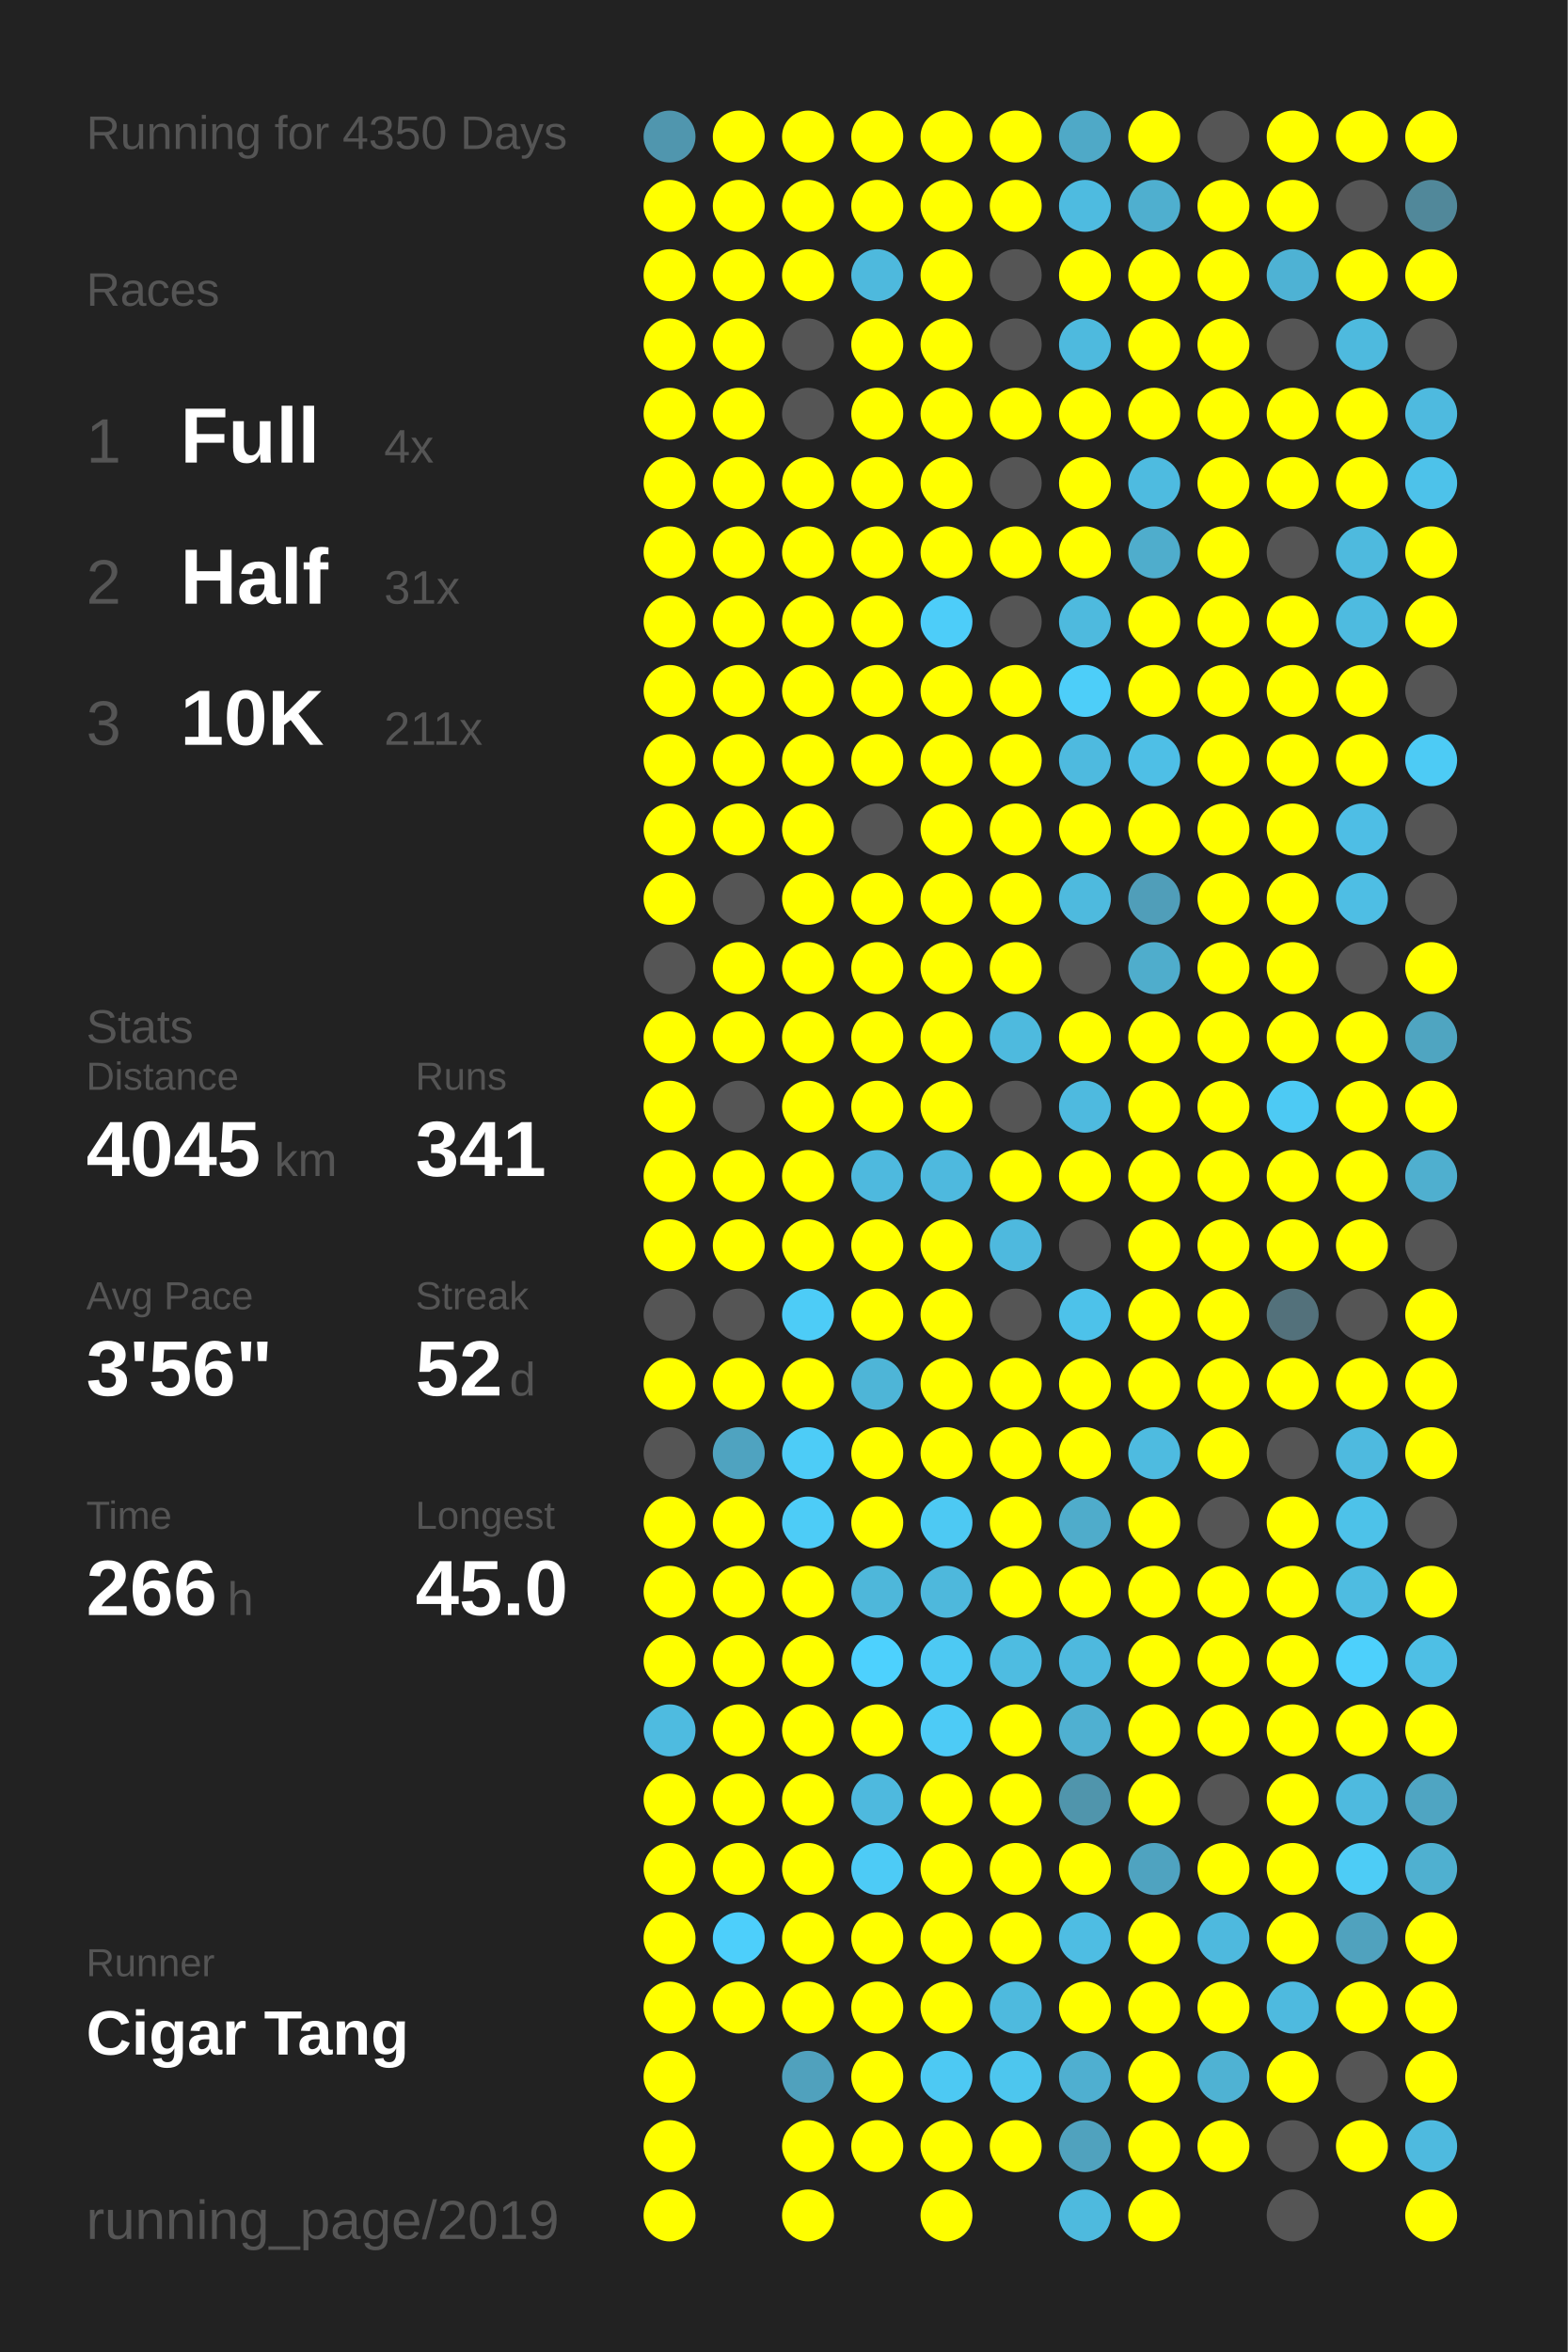
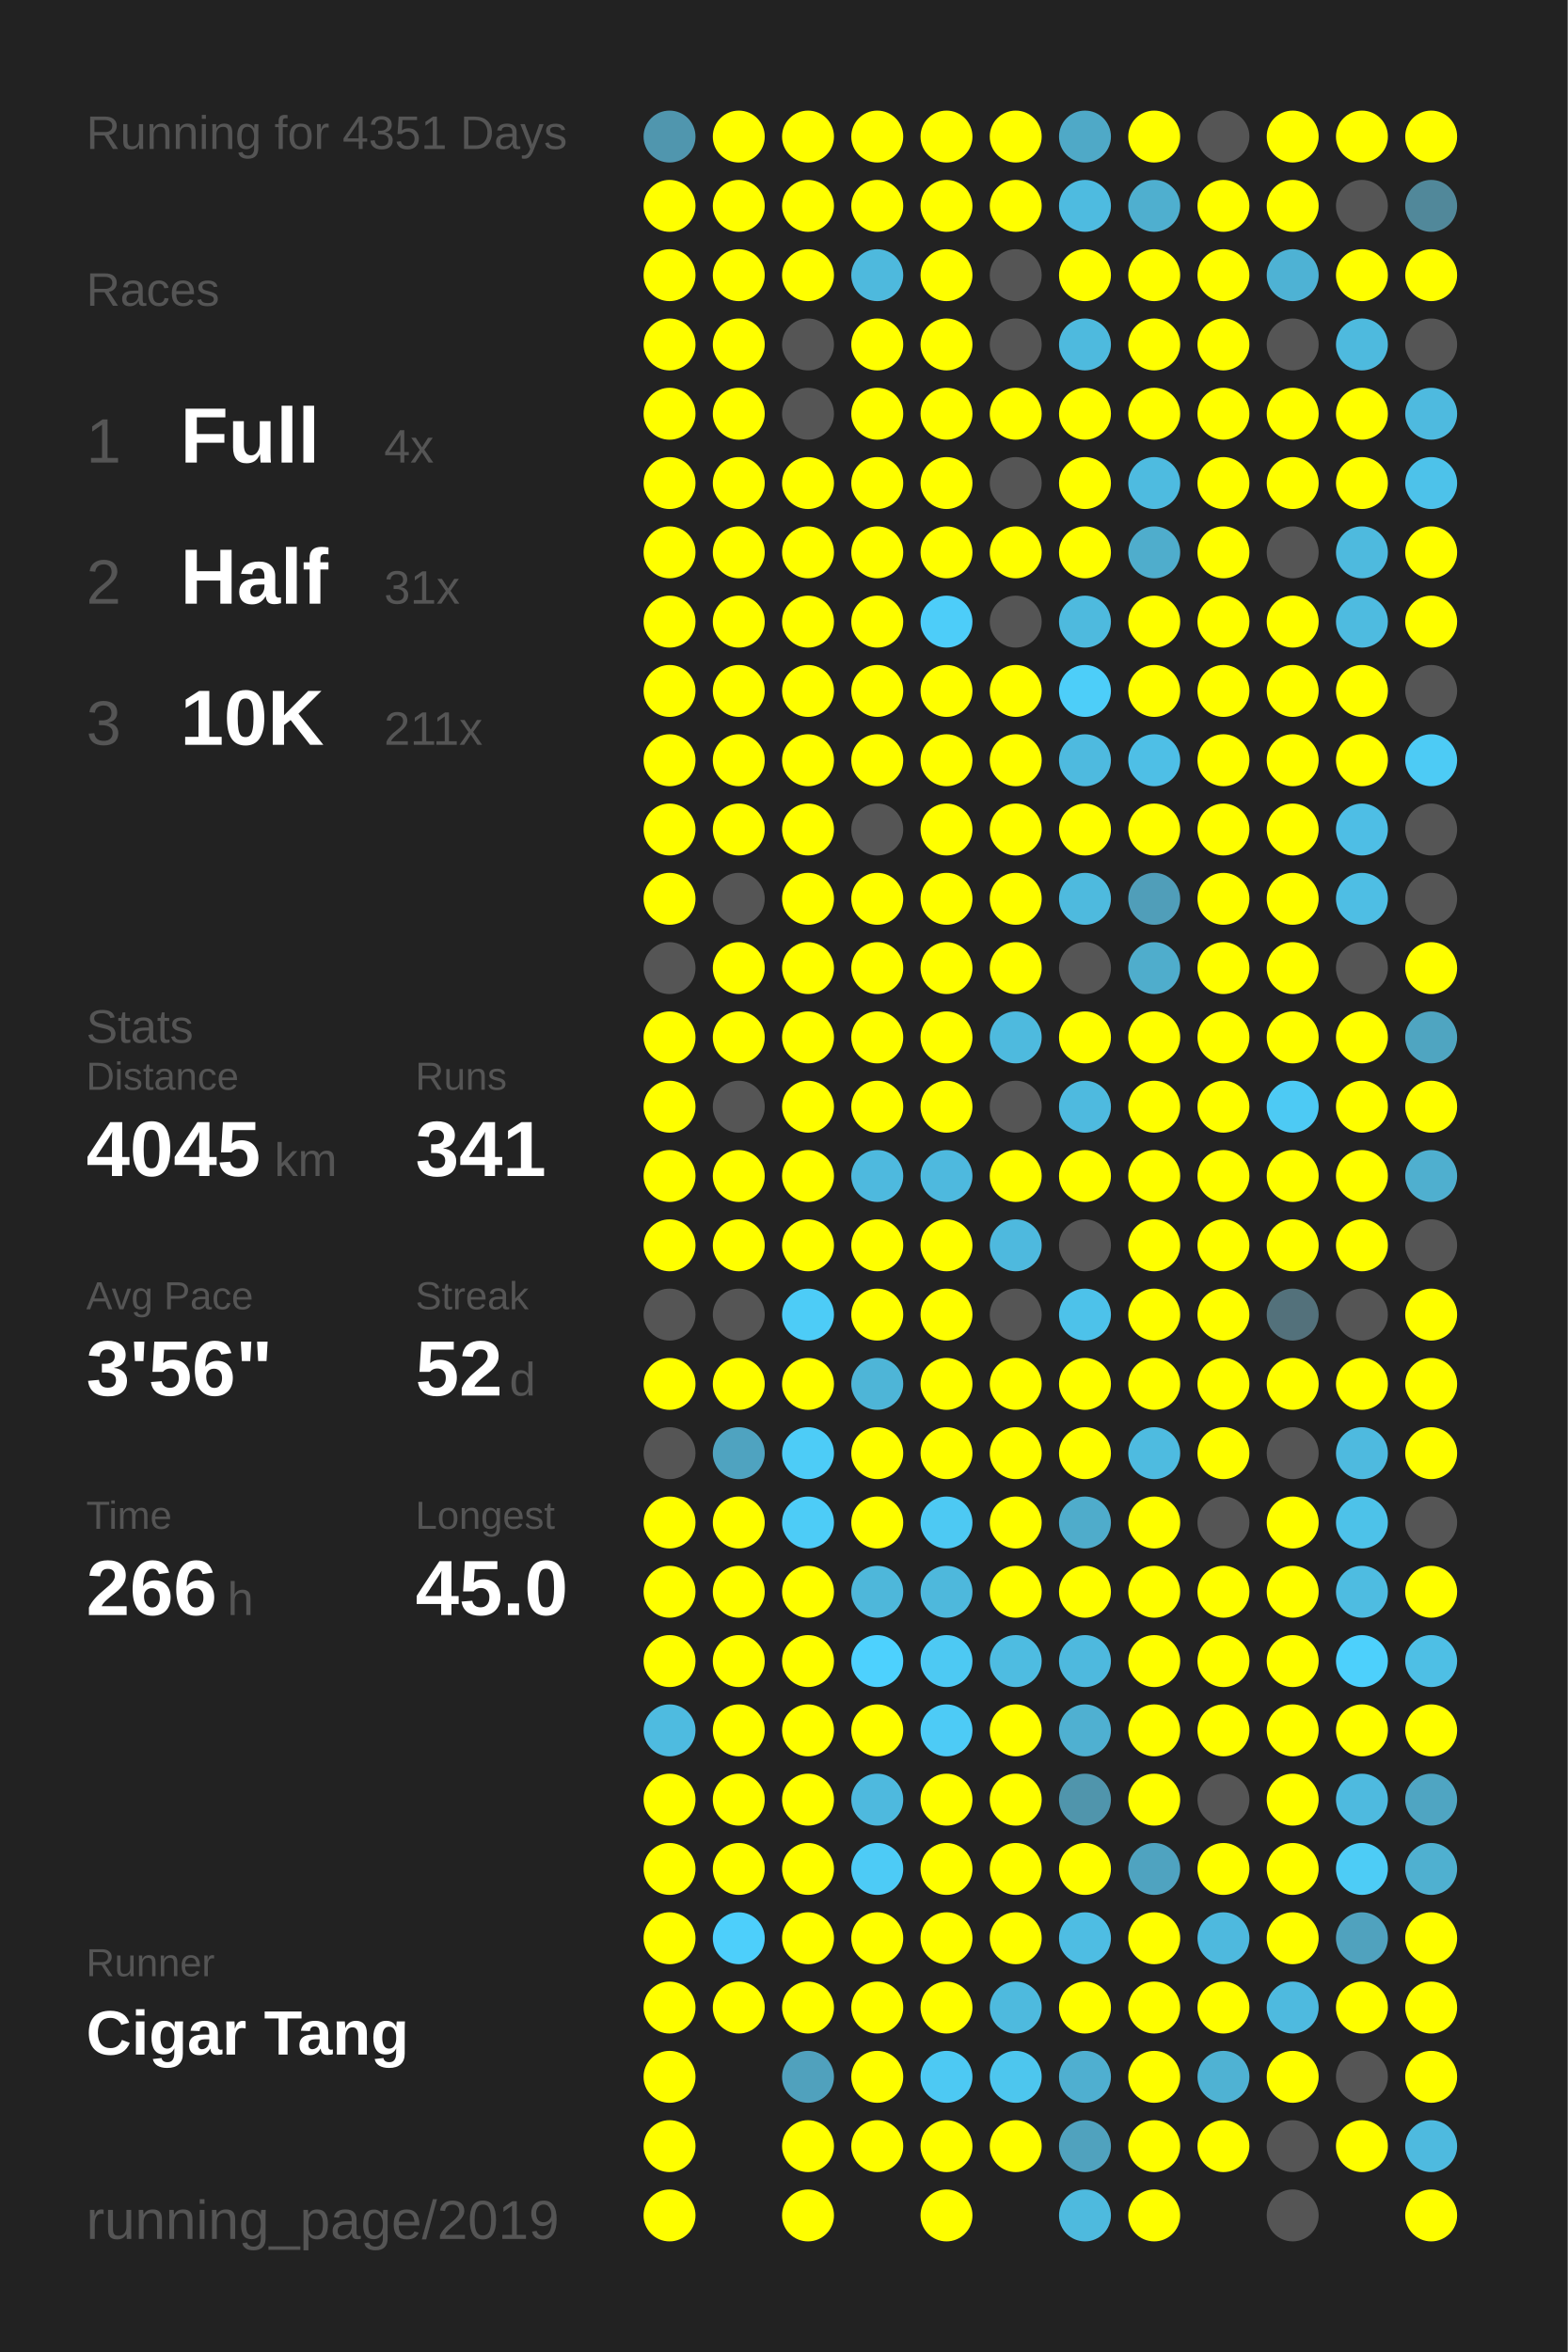
<svg xmlns="http://www.w3.org/2000/svg" baseProfile="full" height="300mm" version="1.1" viewBox="0,0,200,300" width="200mm">
  <defs />
  <rect fill="#222222" height="300" width="200" x="0" y="0" />
-   <text fill="#555555" style="font-size:6px; font-family:Arial;" x="11" y="19">Running for 4350 Days</text>
+   <text fill="#555555" style="font-size:6px; font-family:Arial;" x="11" y="19">Running for 4351 Days</text>
  <text fill="#555555" style="font-size:6px; font-family:Arial;" x="11" y="39">Races</text>
  <text fill="#555555" style="font-size:8px; font-family:Arial;" x="11" y="59">1</text>
  <text fill="#FFFFFF" style="font-size:10px; font-family:Arial; font-weight:bold;" x="23" y="59">Full</text>
  <text fill="#555555" style="font-size:6px; font-family:Arial;" x="49" y="59">4x</text>
  <text fill="#555555" style="font-size:8px; font-family:Arial;" x="11" y="77">2</text>
  <text fill="#FFFFFF" style="font-size:10px; font-family:Arial; font-weight:bold;" x="23" y="77">Half</text>
  <text fill="#555555" style="font-size:6px; font-family:Arial;" x="49" y="77">31x</text>
  <text fill="#555555" style="font-size:8px; font-family:Arial;" x="11" y="95">3</text>
  <text fill="#FFFFFF" style="font-size:10px; font-family:Arial; font-weight:bold;" x="23" y="95">10K</text>
  <text fill="#555555" style="font-size:6px; font-family:Arial;" x="49" y="95">211x</text>
  <text fill="#555555" style="font-size:6px; font-family:Arial;" x="11" y="133">Stats</text>
  <text fill="#555555" style="font-size:5px; font-family:Arial;" x="11" y="139">Distance</text>
  <text fill="#FFFFFF" style="font-size:10px; font-family:Arial; font-weight:bold;" x="11" y="150">4045</text>
  <text fill="#555555" style="font-size:6px; font-family:Arial;" x="35" y="150">km</text>
  <text fill="#555555" style="font-size:5px; font-family:Arial;" x="53" y="139">Runs</text>
  <text fill="#FFFFFF" style="font-size:10px; font-family:Arial; font-weight:bold;" x="53" y="150">341</text>
  <text fill="#555555" style="font-size:5px; font-family:Arial;" x="11" y="167">Avg Pace</text>
  <text fill="#FFFFFF" style="font-size:10px; font-family:Arial; font-weight:bold;" x="11" y="178">3'56"</text>
  <text fill="#555555" style="font-size:5px; font-family:Arial;" x="53" y="167">Streak</text>
  <text fill="#FFFFFF" style="font-size:10px; font-family:Arial; font-weight:bold;" x="53" y="178">52</text>
  <text fill="#555555" style="font-size:6px; font-family:Arial;" x="65" y="178">d</text>
  <text fill="#555555" style="font-size:5px; font-family:Arial;" x="11" y="195">Time</text>
  <text fill="#FFFFFF" style="font-size:10px; font-family:Arial; font-weight:bold;" x="11" y="206">266</text>
  <text fill="#555555" style="font-size:6px; font-family:Arial;" x="29" y="206">h</text>
  <text fill="#555555" style="font-size:5px; font-family:Arial;" x="53" y="195">Longest</text>
  <text fill="#FFFFFF" style="font-size:10px; font-family:Arial; font-weight:bold;" x="53" y="206">45.0</text>
  <text fill="#555555" style="font-size:5px; font-family:Arial;" x="11" y="252.065">Runner</text>
  <text fill="#FFFFFF" style="font-size:8px; font-family:Arial; font-weight:bold;" x="11" y="262.065">Cigar Tang</text>
  <text fill="#555555" style="font-size:7px; font-family:Arial;" x="11" y="285.581">running_page/2019</text>
  <circle cx="85.417" cy="17.419" fill="#5096ae" r="3.312" />
  <circle cx="85.417" cy="26.258" fill="#FFFF00" r="3.312" />
  <circle cx="85.417" cy="35.097" fill="#FFFF00" r="3.312" />
  <circle cx="85.417" cy="43.935" fill="#FFFF00" r="3.312" />
  <circle cx="85.417" cy="52.774" fill="#FFFF00" r="3.312" />
  <circle cx="85.417" cy="61.613" fill="#FFFF00" r="3.312" />
  <circle cx="85.417" cy="70.452" fill="#FFFF00" r="3.312" />
  <circle cx="85.417" cy="79.29" fill="#FFFF00" r="3.312" />
  <circle cx="85.417" cy="88.129" fill="#FFFF00" r="3.312" />
  <circle cx="85.417" cy="96.968" fill="#FFFF00" r="3.312" />
  <circle cx="85.417" cy="105.806" fill="#FFFF00" r="3.312" />
  <circle cx="85.417" cy="114.645" fill="#FFFF00" r="3.312" />
  <circle cx="85.417" cy="123.484" fill="#555555" r="3.312" />
  <circle cx="85.417" cy="132.323" fill="#FFFF00" r="3.312" />
  <circle cx="85.417" cy="141.161" fill="#FFFF00" r="3.312" />
  <circle cx="85.417" cy="150" fill="#FFFF00" r="3.312" />
  <circle cx="85.417" cy="158.839" fill="#FFFF00" r="3.312" />
  <circle cx="85.417" cy="167.677" fill="#555555" r="3.312" />
  <circle cx="85.417" cy="176.516" fill="#FFFF00" r="3.312" />
  <circle cx="85.417" cy="185.355" fill="#555555" r="3.312" />
  <circle cx="85.417" cy="194.194" fill="#FFFF00" r="3.312" />
  <circle cx="85.417" cy="203.032" fill="#FFFF00" r="3.312" />
  <circle cx="85.417" cy="211.871" fill="#FFFF00" r="3.312" />
  <circle cx="85.417" cy="220.71" fill="#4ebbe0" r="3.312" />
  <circle cx="85.417" cy="229.548" fill="#FFFF00" r="3.312" />
  <circle cx="85.417" cy="238.387" fill="#FFFF00" r="3.312" />
  <circle cx="85.417" cy="247.226" fill="#FFFF00" r="3.312" />
  <circle cx="85.417" cy="256.065" fill="#FFFF00" r="3.312" />
  <circle cx="85.417" cy="264.903" fill="#FFFF00" r="3.312" />
  <circle cx="85.417" cy="273.742" fill="#FFFF00" r="3.312" />
  <circle cx="85.417" cy="282.581" fill="#FFFF00" r="3.312" />
  <circle cx="94.25" cy="17.419" fill="#FFFF00" r="3.312" />
  <circle cx="94.25" cy="26.258" fill="#FFFF00" r="3.312" />
  <circle cx="94.25" cy="35.097" fill="#FFFF00" r="3.312" />
  <circle cx="94.25" cy="43.935" fill="#FFFF00" r="3.312" />
  <circle cx="94.25" cy="52.774" fill="#FFFF00" r="3.312" />
  <circle cx="94.25" cy="61.613" fill="#FFFF00" r="3.312" />
  <circle cx="94.25" cy="70.452" fill="#FFFF00" r="3.312" />
  <circle cx="94.25" cy="79.29" fill="#FFFF00" r="3.312" />
  <circle cx="94.25" cy="88.129" fill="#FFFF00" r="3.312" />
  <circle cx="94.25" cy="96.968" fill="#FFFF00" r="3.312" />
  <circle cx="94.25" cy="105.806" fill="#FFFF00" r="3.312" />
  <circle cx="94.25" cy="114.645" fill="#555555" r="3.312" />
  <circle cx="94.25" cy="123.484" fill="#FFFF00" r="3.312" />
  <circle cx="94.25" cy="132.323" fill="#FFFF00" r="3.312" />
  <circle cx="94.25" cy="141.161" fill="#555555" r="3.312" />
  <circle cx="94.25" cy="150" fill="#FFFF00" r="3.312" />
  <circle cx="94.25" cy="158.839" fill="#FFFF00" r="3.312" />
  <circle cx="94.25" cy="167.677" fill="#555555" r="3.312" />
  <circle cx="94.25" cy="176.516" fill="#FFFF00" r="3.312" />
  <circle cx="94.25" cy="185.355" fill="#4fa3c0" r="3.312" />
  <circle cx="94.25" cy="194.194" fill="#FFFF00" r="3.312" />
  <circle cx="94.25" cy="203.032" fill="#FFFF00" r="3.312" />
  <circle cx="94.25" cy="211.871" fill="#FFFF00" r="3.312" />
  <circle cx="94.25" cy="220.71" fill="#FFFF00" r="3.312" />
  <circle cx="94.25" cy="229.548" fill="#FFFF00" r="3.312" />
  <circle cx="94.25" cy="238.387" fill="#FFFF00" r="3.312" />
  <circle cx="94.25" cy="247.226" fill="#4dcffb" r="3.312" />
  <circle cx="94.25" cy="256.065" fill="#FFFF00" r="3.312" />
  <circle cx="103.083" cy="17.419" fill="#FFFF00" r="3.312" />
  <circle cx="103.083" cy="26.258" fill="#FFFF00" r="3.312" />
  <circle cx="103.083" cy="35.097" fill="#FFFF00" r="3.312" />
  <circle cx="103.083" cy="43.935" fill="#555555" r="3.312" />
  <circle cx="103.083" cy="52.774" fill="#555555" r="3.312" />
  <circle cx="103.083" cy="61.613" fill="#FFFF00" r="3.312" />
  <circle cx="103.083" cy="70.452" fill="#FFFF00" r="3.312" />
  <circle cx="103.083" cy="79.29" fill="#FFFF00" r="3.312" />
  <circle cx="103.083" cy="88.129" fill="#FFFF00" r="3.312" />
  <circle cx="103.083" cy="96.968" fill="#FFFF00" r="3.312" />
  <circle cx="103.083" cy="105.806" fill="#FFFF00" r="3.312" />
  <circle cx="103.083" cy="114.645" fill="#FFFF00" r="3.312" />
  <circle cx="103.083" cy="123.484" fill="#FFFF00" r="3.312" />
  <circle cx="103.083" cy="132.323" fill="#FFFF00" r="3.312" />
  <circle cx="103.083" cy="141.161" fill="#FFFF00" r="3.312" />
  <circle cx="103.083" cy="150" fill="#FFFF00" r="3.312" />
  <circle cx="103.083" cy="158.839" fill="#FFFF00" r="3.312" />
  <circle cx="103.083" cy="167.677" fill="#4dccf7" r="3.312" />
  <circle cx="103.083" cy="176.516" fill="#FFFF00" r="3.312" />
  <circle cx="103.083" cy="185.355" fill="#4dccf7" r="3.312" />
  <circle cx="103.083" cy="194.194" fill="#4dccf7" r="3.312" />
  <circle cx="103.083" cy="203.032" fill="#FFFF00" r="3.312" />
  <circle cx="103.083" cy="211.871" fill="#FFFF00" r="3.312" />
  <circle cx="103.083" cy="220.71" fill="#FFFF00" r="3.312" />
  <circle cx="103.083" cy="229.548" fill="#FFFF00" r="3.312" />
  <circle cx="103.083" cy="238.387" fill="#FFFF00" r="3.312" />
  <circle cx="103.083" cy="247.226" fill="#FFFF00" r="3.312" />
  <circle cx="103.083" cy="256.065" fill="#FFFF00" r="3.312" />
  <circle cx="103.083" cy="264.903" fill="#50a1bd" r="3.312" />
  <circle cx="103.083" cy="273.742" fill="#FFFF00" r="3.312" />
  <circle cx="103.083" cy="282.581" fill="#FFFF00" r="3.312" />
  <circle cx="111.917" cy="17.419" fill="#FFFF00" r="3.312" />
  <circle cx="111.917" cy="26.258" fill="#FFFF00" r="3.312" />
  <circle cx="111.917" cy="35.097" fill="#4eb9dd" r="3.312" />
  <circle cx="111.917" cy="43.935" fill="#FFFF00" r="3.312" />
  <circle cx="111.917" cy="52.774" fill="#FFFF00" r="3.312" />
  <circle cx="111.917" cy="61.613" fill="#FFFF00" r="3.312" />
  <circle cx="111.917" cy="70.452" fill="#FFFF00" r="3.312" />
  <circle cx="111.917" cy="79.29" fill="#FFFF00" r="3.312" />
  <circle cx="111.917" cy="88.129" fill="#FFFF00" r="3.312" />
  <circle cx="111.917" cy="96.968" fill="#FFFF00" r="3.312" />
  <circle cx="111.917" cy="105.806" fill="#555555" r="3.312" />
  <circle cx="111.917" cy="114.645" fill="#FFFF00" r="3.312" />
  <circle cx="111.917" cy="123.484" fill="#FFFF00" r="3.312" />
  <circle cx="111.917" cy="132.323" fill="#FFFF00" r="3.312" />
  <circle cx="111.917" cy="141.161" fill="#FFFF00" r="3.312" />
  <circle cx="111.917" cy="150" fill="#4eb9de" r="3.312" />
  <circle cx="111.917" cy="158.839" fill="#FFFF00" r="3.312" />
  <circle cx="111.917" cy="167.677" fill="#FFFF00" r="3.312" />
  <circle cx="111.917" cy="176.516" fill="#4eb5d7" r="3.312" />
  <circle cx="111.917" cy="185.355" fill="#FFFF00" r="3.312" />
  <circle cx="111.917" cy="194.194" fill="#FFFF00" r="3.312" />
  <circle cx="111.917" cy="203.032" fill="#4eb7da" r="3.312" />
  <circle cx="111.917" cy="211.871" fill="#4dd1fe" r="3.312" />
  <circle cx="111.917" cy="220.71" fill="#FFFF00" r="3.312" />
  <circle cx="111.917" cy="229.548" fill="#4eb9de" r="3.312" />
  <circle cx="111.917" cy="238.387" fill="#4dcbf6" r="3.312" />
  <circle cx="111.917" cy="247.226" fill="#FFFF00" r="3.312" />
  <circle cx="111.917" cy="256.065" fill="#FFFF00" r="3.312" />
  <circle cx="111.917" cy="264.903" fill="#FFFF00" r="3.312" />
  <circle cx="111.917" cy="273.742" fill="#FFFF00" r="3.312" />
  <circle cx="120.75" cy="17.419" fill="#FFFF00" r="3.312" />
  <circle cx="120.75" cy="26.258" fill="#FFFF00" r="3.312" />
  <circle cx="120.75" cy="35.097" fill="#FFFF00" r="3.312" />
  <circle cx="120.75" cy="43.935" fill="#FFFF00" r="3.312" />
  <circle cx="120.75" cy="52.774" fill="#FFFF00" r="3.312" />
  <circle cx="120.75" cy="61.613" fill="#FFFF00" r="3.312" />
  <circle cx="120.75" cy="70.452" fill="#FFFF00" r="3.312" />
  <circle cx="120.75" cy="79.29" fill="#4dcdf9" r="3.312" />
  <circle cx="120.75" cy="88.129" fill="#FFFF00" r="3.312" />
  <circle cx="120.75" cy="96.968" fill="#FFFF00" r="3.312" />
  <circle cx="120.75" cy="105.806" fill="#FFFF00" r="3.312" />
  <circle cx="120.75" cy="114.645" fill="#FFFF00" r="3.312" />
  <circle cx="120.75" cy="123.484" fill="#FFFF00" r="3.312" />
  <circle cx="120.75" cy="132.323" fill="#FFFF00" r="3.312" />
  <circle cx="120.75" cy="141.161" fill="#FFFF00" r="3.312" />
  <circle cx="120.75" cy="150" fill="#4eb9de" r="3.312" />
  <circle cx="120.75" cy="158.839" fill="#FFFF00" r="3.312" />
  <circle cx="120.75" cy="167.677" fill="#FFFF00" r="3.312" />
  <circle cx="120.75" cy="176.516" fill="#FFFF00" r="3.312" />
  <circle cx="120.75" cy="185.355" fill="#FFFF00" r="3.312" />
  <circle cx="120.75" cy="194.194" fill="#4dc9f3" r="3.312" />
  <circle cx="120.75" cy="203.032" fill="#4eb8dc" r="3.312" />
  <circle cx="120.75" cy="211.871" fill="#4dc9f3" r="3.312" />
  <circle cx="120.75" cy="220.71" fill="#4dcbf6" r="3.312" />
  <circle cx="120.75" cy="229.548" fill="#FFFF00" r="3.312" />
  <circle cx="120.75" cy="238.387" fill="#FFFF00" r="3.312" />
  <circle cx="120.75" cy="247.226" fill="#FFFF00" r="3.312" />
  <circle cx="120.75" cy="256.065" fill="#FFFF00" r="3.312" />
  <circle cx="120.75" cy="264.903" fill="#4dc9f3" r="3.312" />
  <circle cx="120.75" cy="273.742" fill="#FFFF00" r="3.312" />
  <circle cx="120.75" cy="282.581" fill="#FFFF00" r="3.312" />
  <circle cx="129.583" cy="17.419" fill="#FFFF00" r="3.312" />
  <circle cx="129.583" cy="26.258" fill="#FFFF00" r="3.312" />
  <circle cx="129.583" cy="35.097" fill="#555555" r="3.312" />
  <circle cx="129.583" cy="43.935" fill="#555555" r="3.312" />
  <circle cx="129.583" cy="52.774" fill="#FFFF00" r="3.312" />
  <circle cx="129.583" cy="61.613" fill="#555555" r="3.312" />
  <circle cx="129.583" cy="70.452" fill="#FFFF00" r="3.312" />
  <circle cx="129.583" cy="79.29" fill="#555555" r="3.312" />
  <circle cx="129.583" cy="88.129" fill="#FFFF00" r="3.312" />
  <circle cx="129.583" cy="96.968" fill="#FFFF00" r="3.312" />
  <circle cx="129.583" cy="105.806" fill="#FFFF00" r="3.312" />
  <circle cx="129.583" cy="114.645" fill="#FFFF00" r="3.312" />
  <circle cx="129.583" cy="123.484" fill="#FFFF00" r="3.312" />
  <circle cx="129.583" cy="132.323" fill="#4ebade" r="3.312" />
  <circle cx="129.583" cy="141.161" fill="#555555" r="3.312" />
  <circle cx="129.583" cy="150" fill="#FFFF00" r="3.312" />
  <circle cx="129.583" cy="158.839" fill="#4eb9de" r="3.312" />
  <circle cx="129.583" cy="167.677" fill="#555555" r="3.312" />
  <circle cx="129.583" cy="176.516" fill="#FFFF00" r="3.312" />
  <circle cx="129.583" cy="185.355" fill="#FFFF00" r="3.312" />
  <circle cx="129.583" cy="194.194" fill="#FFFF00" r="3.312" />
  <circle cx="129.583" cy="203.032" fill="#FFFF00" r="3.312" />
  <circle cx="129.583" cy="211.871" fill="#4ebce1" r="3.312" />
  <circle cx="129.583" cy="220.71" fill="#FFFF00" r="3.312" />
  <circle cx="129.583" cy="229.548" fill="#FFFF00" r="3.312" />
  <circle cx="129.583" cy="238.387" fill="#FFFF00" r="3.312" />
  <circle cx="129.583" cy="247.226" fill="#FFFF00" r="3.312" />
  <circle cx="129.583" cy="256.065" fill="#4ebade" r="3.312" />
  <circle cx="129.583" cy="264.903" fill="#4dc6ee" r="3.312" />
  <circle cx="129.583" cy="273.742" fill="#FFFF00" r="3.312" />
  <circle cx="138.417" cy="17.419" fill="#4fa9c7" r="3.312" />
  <circle cx="138.417" cy="26.258" fill="#4ebbe0" r="3.312" />
  <circle cx="138.417" cy="35.097" fill="#FFFF00" r="3.312" />
  <circle cx="138.417" cy="43.935" fill="#4ebade" r="3.312" />
  <circle cx="138.417" cy="52.774" fill="#FFFF00" r="3.312" />
  <circle cx="138.417" cy="61.613" fill="#FFFF00" r="3.312" />
  <circle cx="138.417" cy="70.452" fill="#FFFF00" r="3.312" />
  <circle cx="138.417" cy="79.29" fill="#4ebade" r="3.312" />
  <circle cx="138.417" cy="88.129" fill="#4dcef9" r="3.312" />
  <circle cx="138.417" cy="96.968" fill="#4ebadf" r="3.312" />
  <circle cx="138.417" cy="105.806" fill="#FFFF00" r="3.312" />
  <circle cx="138.417" cy="114.645" fill="#4ebade" r="3.312" />
  <circle cx="138.417" cy="123.484" fill="#555555" r="3.312" />
  <circle cx="138.417" cy="132.323" fill="#FFFF00" r="3.312" />
  <circle cx="138.417" cy="141.161" fill="#4ebadf" r="3.312" />
  <circle cx="138.417" cy="150" fill="#FFFF00" r="3.312" />
  <circle cx="138.417" cy="158.839" fill="#555555" r="3.312" />
  <circle cx="138.417" cy="167.677" fill="#4dc2ea" r="3.312" />
  <circle cx="138.417" cy="176.516" fill="#FFFF00" r="3.312" />
  <circle cx="138.417" cy="185.355" fill="#FFFF00" r="3.312" />
  <circle cx="138.417" cy="194.194" fill="#4faccb" r="3.312" />
  <circle cx="138.417" cy="203.032" fill="#FFFF00" r="3.312" />
  <circle cx="138.417" cy="211.871" fill="#4eb9de" r="3.312" />
  <circle cx="138.417" cy="220.71" fill="#4fb0d1" r="3.312" />
  <circle cx="138.417" cy="229.548" fill="#5095ac" r="3.312" />
  <circle cx="138.417" cy="238.387" fill="#FFFF00" r="3.312" />
  <circle cx="138.417" cy="247.226" fill="#4ebde3" r="3.312" />
  <circle cx="138.417" cy="256.065" fill="#FFFF00" r="3.312" />
  <circle cx="138.417" cy="264.903" fill="#4fafd0" r="3.312" />
  <circle cx="138.417" cy="273.742" fill="#50a2be" r="3.312" />
  <circle cx="138.417" cy="282.581" fill="#4ebade" r="3.312" />
  <circle cx="147.25" cy="17.419" fill="#FFFF00" r="3.312" />
  <circle cx="147.25" cy="26.258" fill="#4fafcf" r="3.312" />
  <circle cx="147.25" cy="35.097" fill="#FFFF00" r="3.312" />
  <circle cx="147.25" cy="43.935" fill="#FFFF00" r="3.312" />
  <circle cx="147.25" cy="52.774" fill="#FFFF00" r="3.312" />
  <circle cx="147.25" cy="61.613" fill="#4ebbe0" r="3.312" />
  <circle cx="147.25" cy="70.452" fill="#4fadcc" r="3.312" />
  <circle cx="147.25" cy="79.29" fill="#FFFF00" r="3.312" />
  <circle cx="147.25" cy="88.129" fill="#FFFF00" r="3.312" />
  <circle cx="147.25" cy="96.968" fill="#4ebfe6" r="3.312" />
  <circle cx="147.25" cy="105.806" fill="#FFFF00" r="3.312" />
  <circle cx="147.25" cy="114.645" fill="#509eb9" r="3.312" />
  <circle cx="147.25" cy="123.484" fill="#4fadcc" r="3.312" />
  <circle cx="147.25" cy="132.323" fill="#FFFF00" r="3.312" />
  <circle cx="147.25" cy="141.161" fill="#FFFF00" r="3.312" />
  <circle cx="147.25" cy="150" fill="#FFFF00" r="3.312" />
  <circle cx="147.25" cy="158.839" fill="#FFFF00" r="3.312" />
  <circle cx="147.25" cy="167.677" fill="#FFFF00" r="3.312" />
  <circle cx="147.25" cy="176.516" fill="#FFFF00" r="3.312" />
  <circle cx="147.25" cy="185.355" fill="#4ebbe0" r="3.312" />
  <circle cx="147.25" cy="194.194" fill="#FFFF00" r="3.312" />
  <circle cx="147.25" cy="203.032" fill="#FFFF00" r="3.312" />
  <circle cx="147.25" cy="211.871" fill="#FFFF00" r="3.312" />
  <circle cx="147.25" cy="220.71" fill="#FFFF00" r="3.312" />
  <circle cx="147.25" cy="229.548" fill="#FFFF00" r="3.312" />
  <circle cx="147.25" cy="238.387" fill="#4fa3c0" r="3.312" />
  <circle cx="147.25" cy="247.226" fill="#FFFF00" r="3.312" />
  <circle cx="147.25" cy="256.065" fill="#FFFF00" r="3.312" />
  <circle cx="147.25" cy="264.903" fill="#FFFF00" r="3.312" />
  <circle cx="147.25" cy="273.742" fill="#FFFF00" r="3.312" />
  <circle cx="147.25" cy="282.581" fill="#FFFF00" r="3.312" />
  <circle cx="156.083" cy="17.419" fill="#555555" r="3.312" />
  <circle cx="156.083" cy="26.258" fill="#FFFF00" r="3.312" />
  <circle cx="156.083" cy="35.097" fill="#FFFF00" r="3.312" />
  <circle cx="156.083" cy="43.935" fill="#FFFF00" r="3.312" />
  <circle cx="156.083" cy="52.774" fill="#FFFF00" r="3.312" />
  <circle cx="156.083" cy="61.613" fill="#FFFF00" r="3.312" />
  <circle cx="156.083" cy="70.452" fill="#FFFF00" r="3.312" />
  <circle cx="156.083" cy="79.29" fill="#FFFF00" r="3.312" />
  <circle cx="156.083" cy="88.129" fill="#FFFF00" r="3.312" />
  <circle cx="156.083" cy="96.968" fill="#FFFF00" r="3.312" />
  <circle cx="156.083" cy="105.806" fill="#FFFF00" r="3.312" />
  <circle cx="156.083" cy="114.645" fill="#FFFF00" r="3.312" />
  <circle cx="156.083" cy="123.484" fill="#FFFF00" r="3.312" />
  <circle cx="156.083" cy="132.323" fill="#FFFF00" r="3.312" />
  <circle cx="156.083" cy="141.161" fill="#FFFF00" r="3.312" />
  <circle cx="156.083" cy="150" fill="#FFFF00" r="3.312" />
  <circle cx="156.083" cy="158.839" fill="#FFFF00" r="3.312" />
  <circle cx="156.083" cy="167.677" fill="#FFFF00" r="3.312" />
  <circle cx="156.083" cy="176.516" fill="#FFFF00" r="3.312" />
  <circle cx="156.083" cy="185.355" fill="#FFFF00" r="3.312" />
  <circle cx="156.083" cy="194.194" fill="#555555" r="3.312" />
  <circle cx="156.083" cy="203.032" fill="#FFFF00" r="3.312" />
  <circle cx="156.083" cy="211.871" fill="#FFFF00" r="3.312" />
  <circle cx="156.083" cy="220.71" fill="#FFFF00" r="3.312" />
  <circle cx="156.083" cy="229.548" fill="#555555" r="3.312" />
  <circle cx="156.083" cy="238.387" fill="#FFFF00" r="3.312" />
  <circle cx="156.083" cy="247.226" fill="#4eb9de" r="3.312" />
  <circle cx="156.083" cy="256.065" fill="#FFFF00" r="3.312" />
  <circle cx="156.083" cy="264.903" fill="#4fb2d3" r="3.312" />
  <circle cx="156.083" cy="273.742" fill="#FFFF00" r="3.312" />
  <circle cx="164.917" cy="17.419" fill="#FFFF00" r="3.312" />
  <circle cx="164.917" cy="26.258" fill="#FFFF00" r="3.312" />
  <circle cx="164.917" cy="35.097" fill="#4eb2d4" r="3.312" />
  <circle cx="164.917" cy="43.935" fill="#555555" r="3.312" />
  <circle cx="164.917" cy="52.774" fill="#FFFF00" r="3.312" />
  <circle cx="164.917" cy="61.613" fill="#FFFF00" r="3.312" />
  <circle cx="164.917" cy="70.452" fill="#555555" r="3.312" />
  <circle cx="164.917" cy="79.29" fill="#FFFF00" r="3.312" />
  <circle cx="164.917" cy="88.129" fill="#FFFF00" r="3.312" />
  <circle cx="164.917" cy="96.968" fill="#FFFF00" r="3.312" />
  <circle cx="164.917" cy="105.806" fill="#FFFF00" r="3.312" />
  <circle cx="164.917" cy="114.645" fill="#FFFF00" r="3.312" />
  <circle cx="164.917" cy="123.484" fill="#FFFF00" r="3.312" />
  <circle cx="164.917" cy="132.323" fill="#FFFF00" r="3.312" />
  <circle cx="164.917" cy="141.161" fill="#4dcaf4" r="3.312" />
  <circle cx="164.917" cy="150" fill="#FFFF00" r="3.312" />
  <circle cx="164.917" cy="158.839" fill="#FFFF00" r="3.312" />
  <circle cx="164.917" cy="167.677" fill="#53717b" r="3.312" />
  <circle cx="164.917" cy="176.516" fill="#FFFF00" r="3.312" />
  <circle cx="164.917" cy="185.355" fill="#555555" r="3.312" />
  <circle cx="164.917" cy="194.194" fill="#FFFF00" r="3.312" />
  <circle cx="164.917" cy="203.032" fill="#FFFF00" r="3.312" />
  <circle cx="164.917" cy="211.871" fill="#FFFF00" r="3.312" />
  <circle cx="164.917" cy="220.71" fill="#FFFF00" r="3.312" />
  <circle cx="164.917" cy="229.548" fill="#FFFF00" r="3.312" />
  <circle cx="164.917" cy="238.387" fill="#FFFF00" r="3.312" />
  <circle cx="164.917" cy="247.226" fill="#FFFF00" r="3.312" />
  <circle cx="164.917" cy="256.065" fill="#4ebadf" r="3.312" />
  <circle cx="164.917" cy="264.903" fill="#FFFF00" r="3.312" />
  <circle cx="164.917" cy="273.742" fill="#555555" r="3.312" />
  <circle cx="164.917" cy="282.581" fill="#555555" r="3.312" />
  <circle cx="173.75" cy="17.419" fill="#FFFF00" r="3.312" />
  <circle cx="173.75" cy="26.258" fill="#555555" r="3.312" />
  <circle cx="173.75" cy="35.097" fill="#FFFF00" r="3.312" />
  <circle cx="173.75" cy="43.935" fill="#4ebade" r="3.312" />
  <circle cx="173.75" cy="52.774" fill="#FFFF00" r="3.312" />
  <circle cx="173.75" cy="61.613" fill="#FFFF00" r="3.312" />
  <circle cx="173.75" cy="70.452" fill="#4ebade" r="3.312" />
  <circle cx="173.75" cy="79.29" fill="#4ebbe0" r="3.312" />
  <circle cx="173.75" cy="88.129" fill="#FFFF00" r="3.312" />
  <circle cx="173.75" cy="96.968" fill="#FFFF00" r="3.312" />
  <circle cx="173.75" cy="105.806" fill="#4ebee5" r="3.312" />
  <circle cx="173.75" cy="114.645" fill="#4ebee4" r="3.312" />
  <circle cx="173.75" cy="123.484" fill="#555555" r="3.312" />
  <circle cx="173.75" cy="132.323" fill="#FFFF00" r="3.312" />
  <circle cx="173.75" cy="141.161" fill="#FFFF00" r="3.312" />
  <circle cx="173.75" cy="150" fill="#FFFF00" r="3.312" />
  <circle cx="173.75" cy="158.839" fill="#FFFF00" r="3.312" />
  <circle cx="173.75" cy="167.677" fill="#555555" r="3.312" />
  <circle cx="173.75" cy="176.516" fill="#FFFF00" r="3.312" />
  <circle cx="173.75" cy="185.355" fill="#4ebadf" r="3.312" />
  <circle cx="173.75" cy="194.194" fill="#4dc2e9" r="3.312" />
  <circle cx="173.75" cy="203.032" fill="#4ebce1" r="3.312" />
  <circle cx="173.75" cy="211.871" fill="#4dd0fc" r="3.312" />
  <circle cx="173.75" cy="220.71" fill="#FFFF00" r="3.312" />
  <circle cx="173.75" cy="229.548" fill="#4ebadf" r="3.312" />
  <circle cx="173.75" cy="238.387" fill="#4dccf6" r="3.312" />
  <circle cx="173.75" cy="247.226" fill="#50a2be" r="3.312" />
  <circle cx="173.75" cy="256.065" fill="#FFFF00" r="3.312" />
  <circle cx="173.75" cy="264.903" fill="#555555" r="3.312" />
  <circle cx="173.75" cy="273.742" fill="#FFFF00" r="3.312" />
  <circle cx="182.583" cy="17.419" fill="#FFFF00" r="3.312" />
  <circle cx="182.583" cy="26.258" fill="#51889a" r="3.312" />
  <circle cx="182.583" cy="35.097" fill="#FFFF00" r="3.312" />
  <circle cx="182.583" cy="43.935" fill="#555555" r="3.312" />
  <circle cx="182.583" cy="52.774" fill="#4ebadf" r="3.312" />
  <circle cx="182.583" cy="61.613" fill="#4dc2ea" r="3.312" />
  <circle cx="182.583" cy="70.452" fill="#FFFF00" r="3.312" />
  <circle cx="182.583" cy="79.29" fill="#FFFF00" r="3.312" />
  <circle cx="182.583" cy="88.129" fill="#555555" r="3.312" />
  <circle cx="182.583" cy="96.968" fill="#4dcbf5" r="3.312" />
  <circle cx="182.583" cy="105.806" fill="#555555" r="3.312" />
  <circle cx="182.583" cy="114.645" fill="#555555" r="3.312" />
  <circle cx="182.583" cy="123.484" fill="#FFFF00" r="3.312" />
  <circle cx="182.583" cy="132.323" fill="#4fa5c1" r="3.312" />
  <circle cx="182.583" cy="141.161" fill="#FFFF00" r="3.312" />
  <circle cx="182.583" cy="150" fill="#4fafcf" r="3.312" />
  <circle cx="182.583" cy="158.839" fill="#555555" r="3.312" />
  <circle cx="182.583" cy="167.677" fill="#FFFF00" r="3.312" />
  <circle cx="182.583" cy="176.516" fill="#FFFF00" r="3.312" />
  <circle cx="182.583" cy="185.355" fill="#FFFF00" r="3.312" />
  <circle cx="182.583" cy="194.194" fill="#555555" r="3.312" />
  <circle cx="182.583" cy="203.032" fill="#FFFF00" r="3.312" />
  <circle cx="182.583" cy="211.871" fill="#4ebfe5" r="3.312" />
  <circle cx="182.583" cy="220.71" fill="#FFFF00" r="3.312" />
  <circle cx="182.583" cy="229.548" fill="#4fa5c2" r="3.312" />
  <circle cx="182.583" cy="238.387" fill="#4fb0d0" r="3.312" />
  <circle cx="182.583" cy="247.226" fill="#FFFF00" r="3.312" />
  <circle cx="182.583" cy="256.065" fill="#FFFF00" r="3.312" />
  <circle cx="182.583" cy="264.903" fill="#FFFF00" r="3.312" />
  <circle cx="182.583" cy="273.742" fill="#4ebadf" r="3.312" />
  <circle cx="182.583" cy="282.581" fill="#FFFF00" r="3.312" />
</svg>
